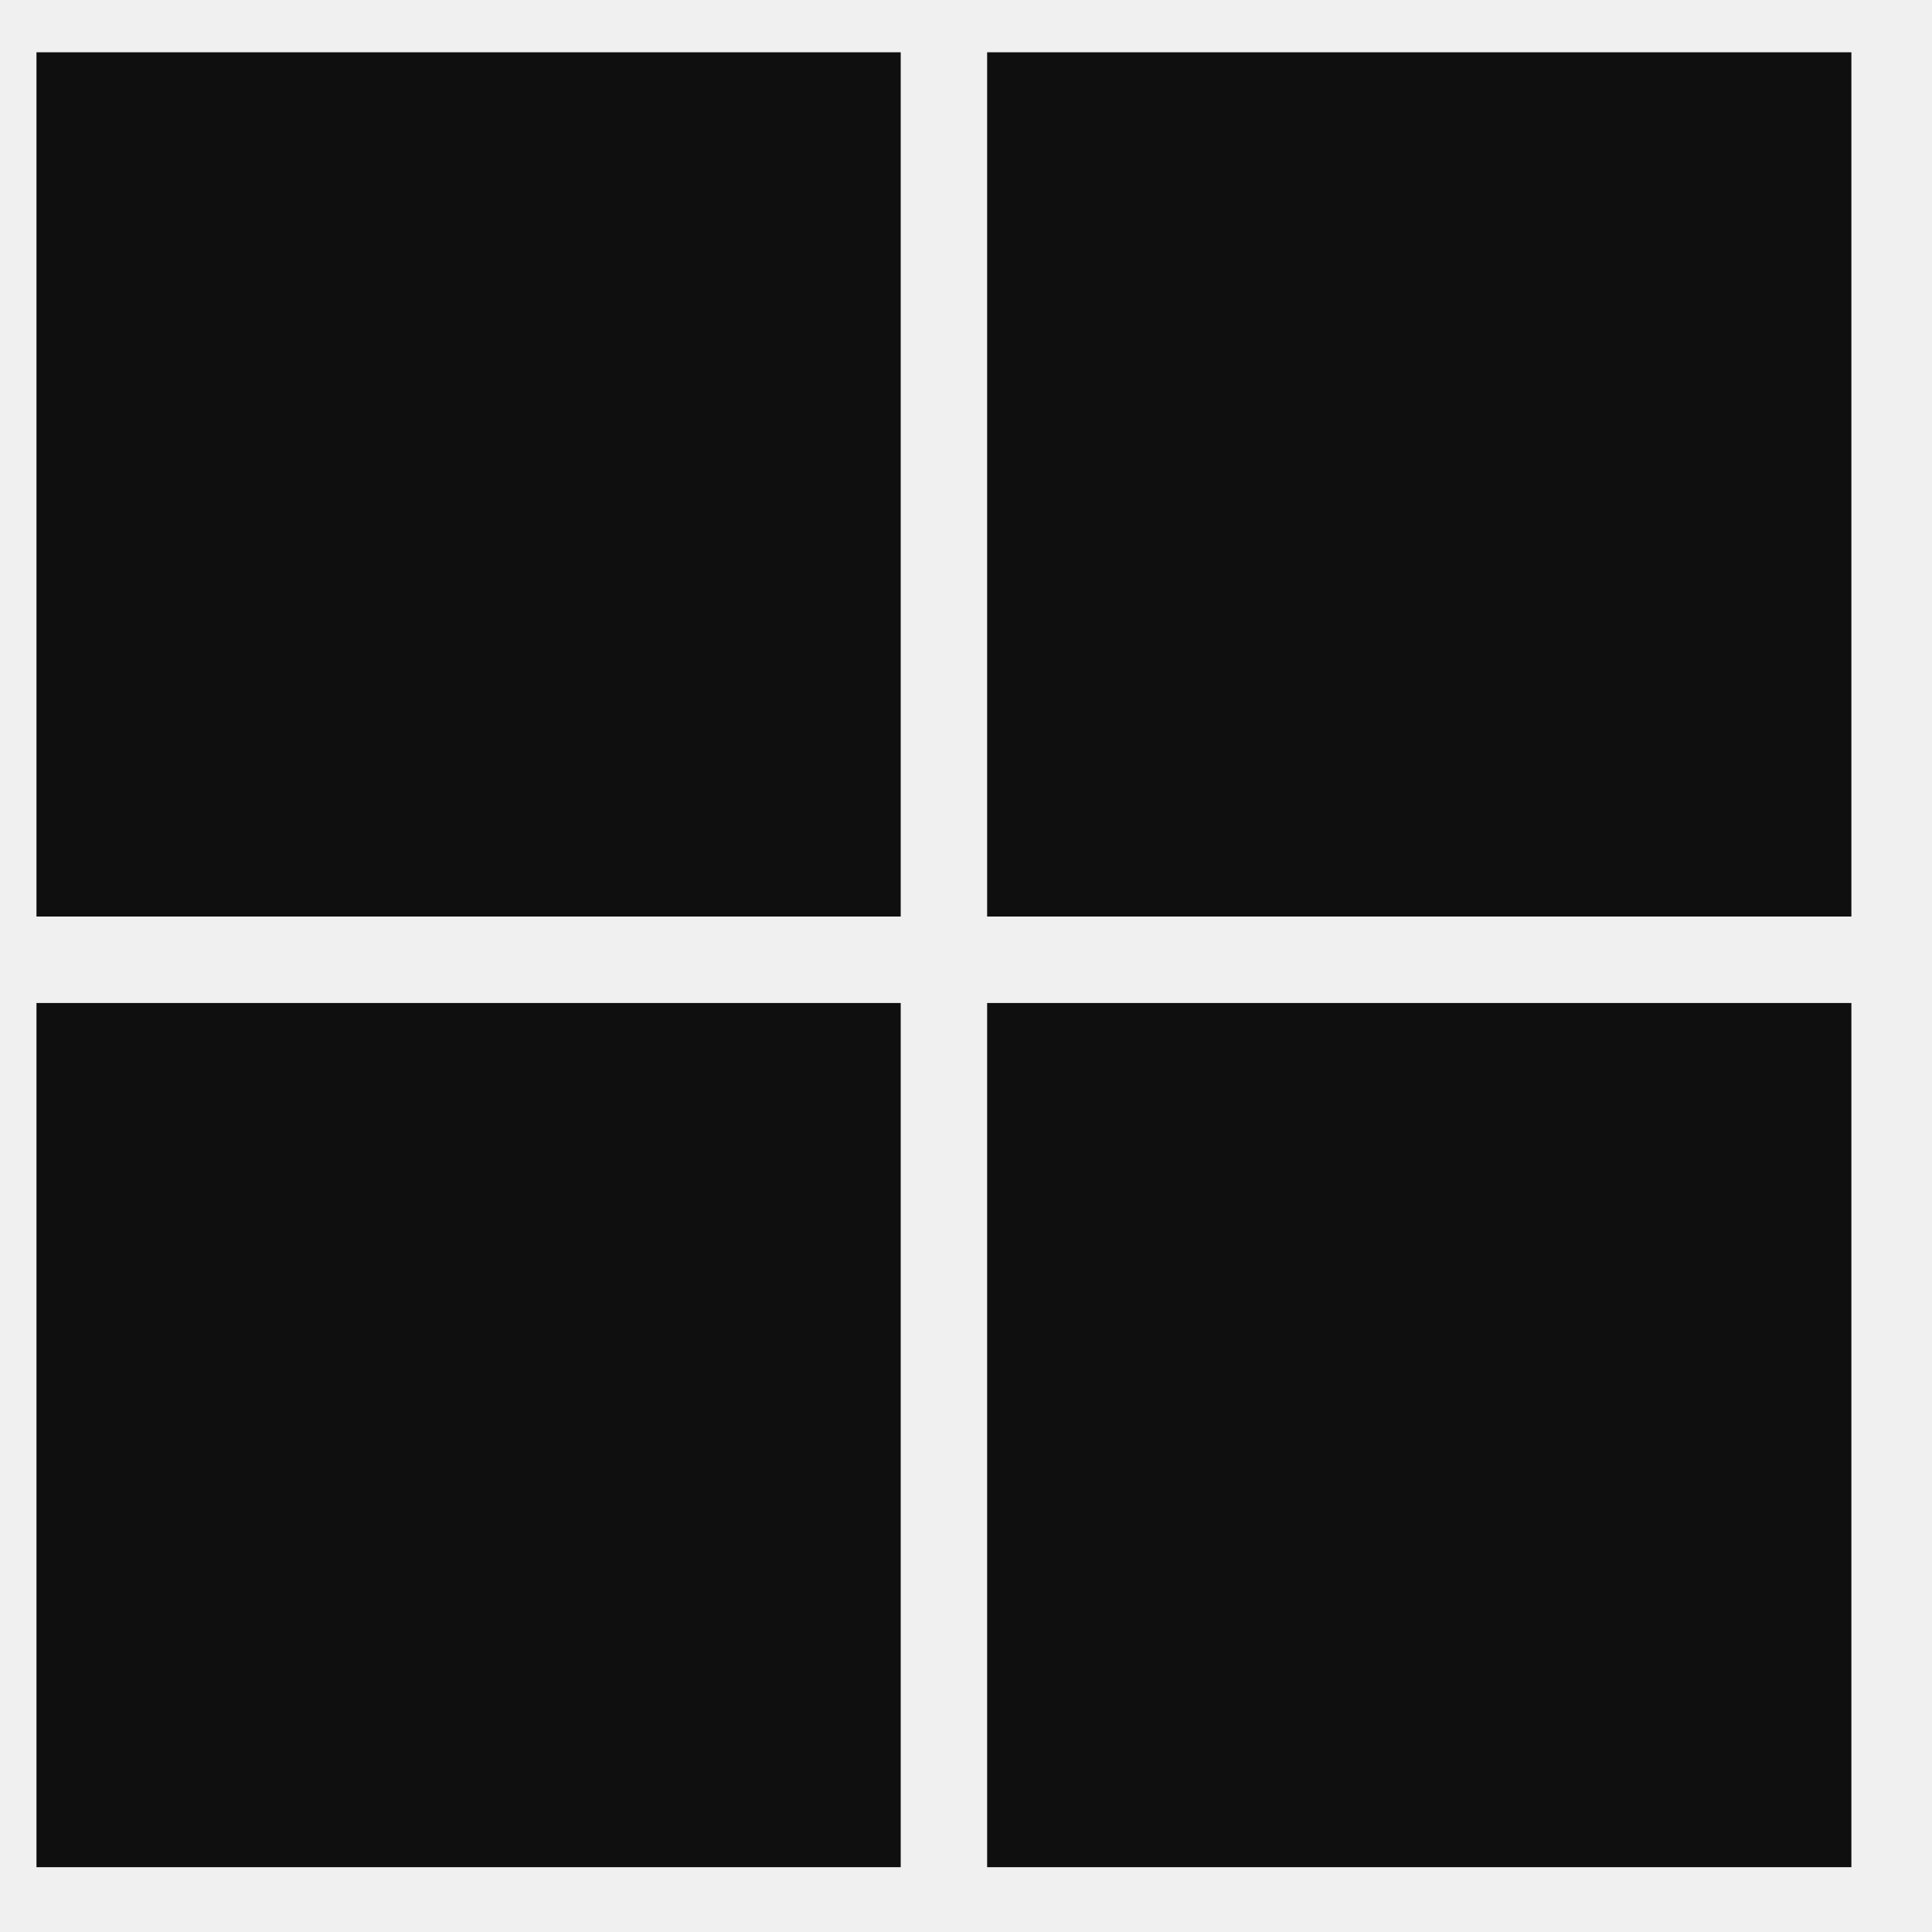
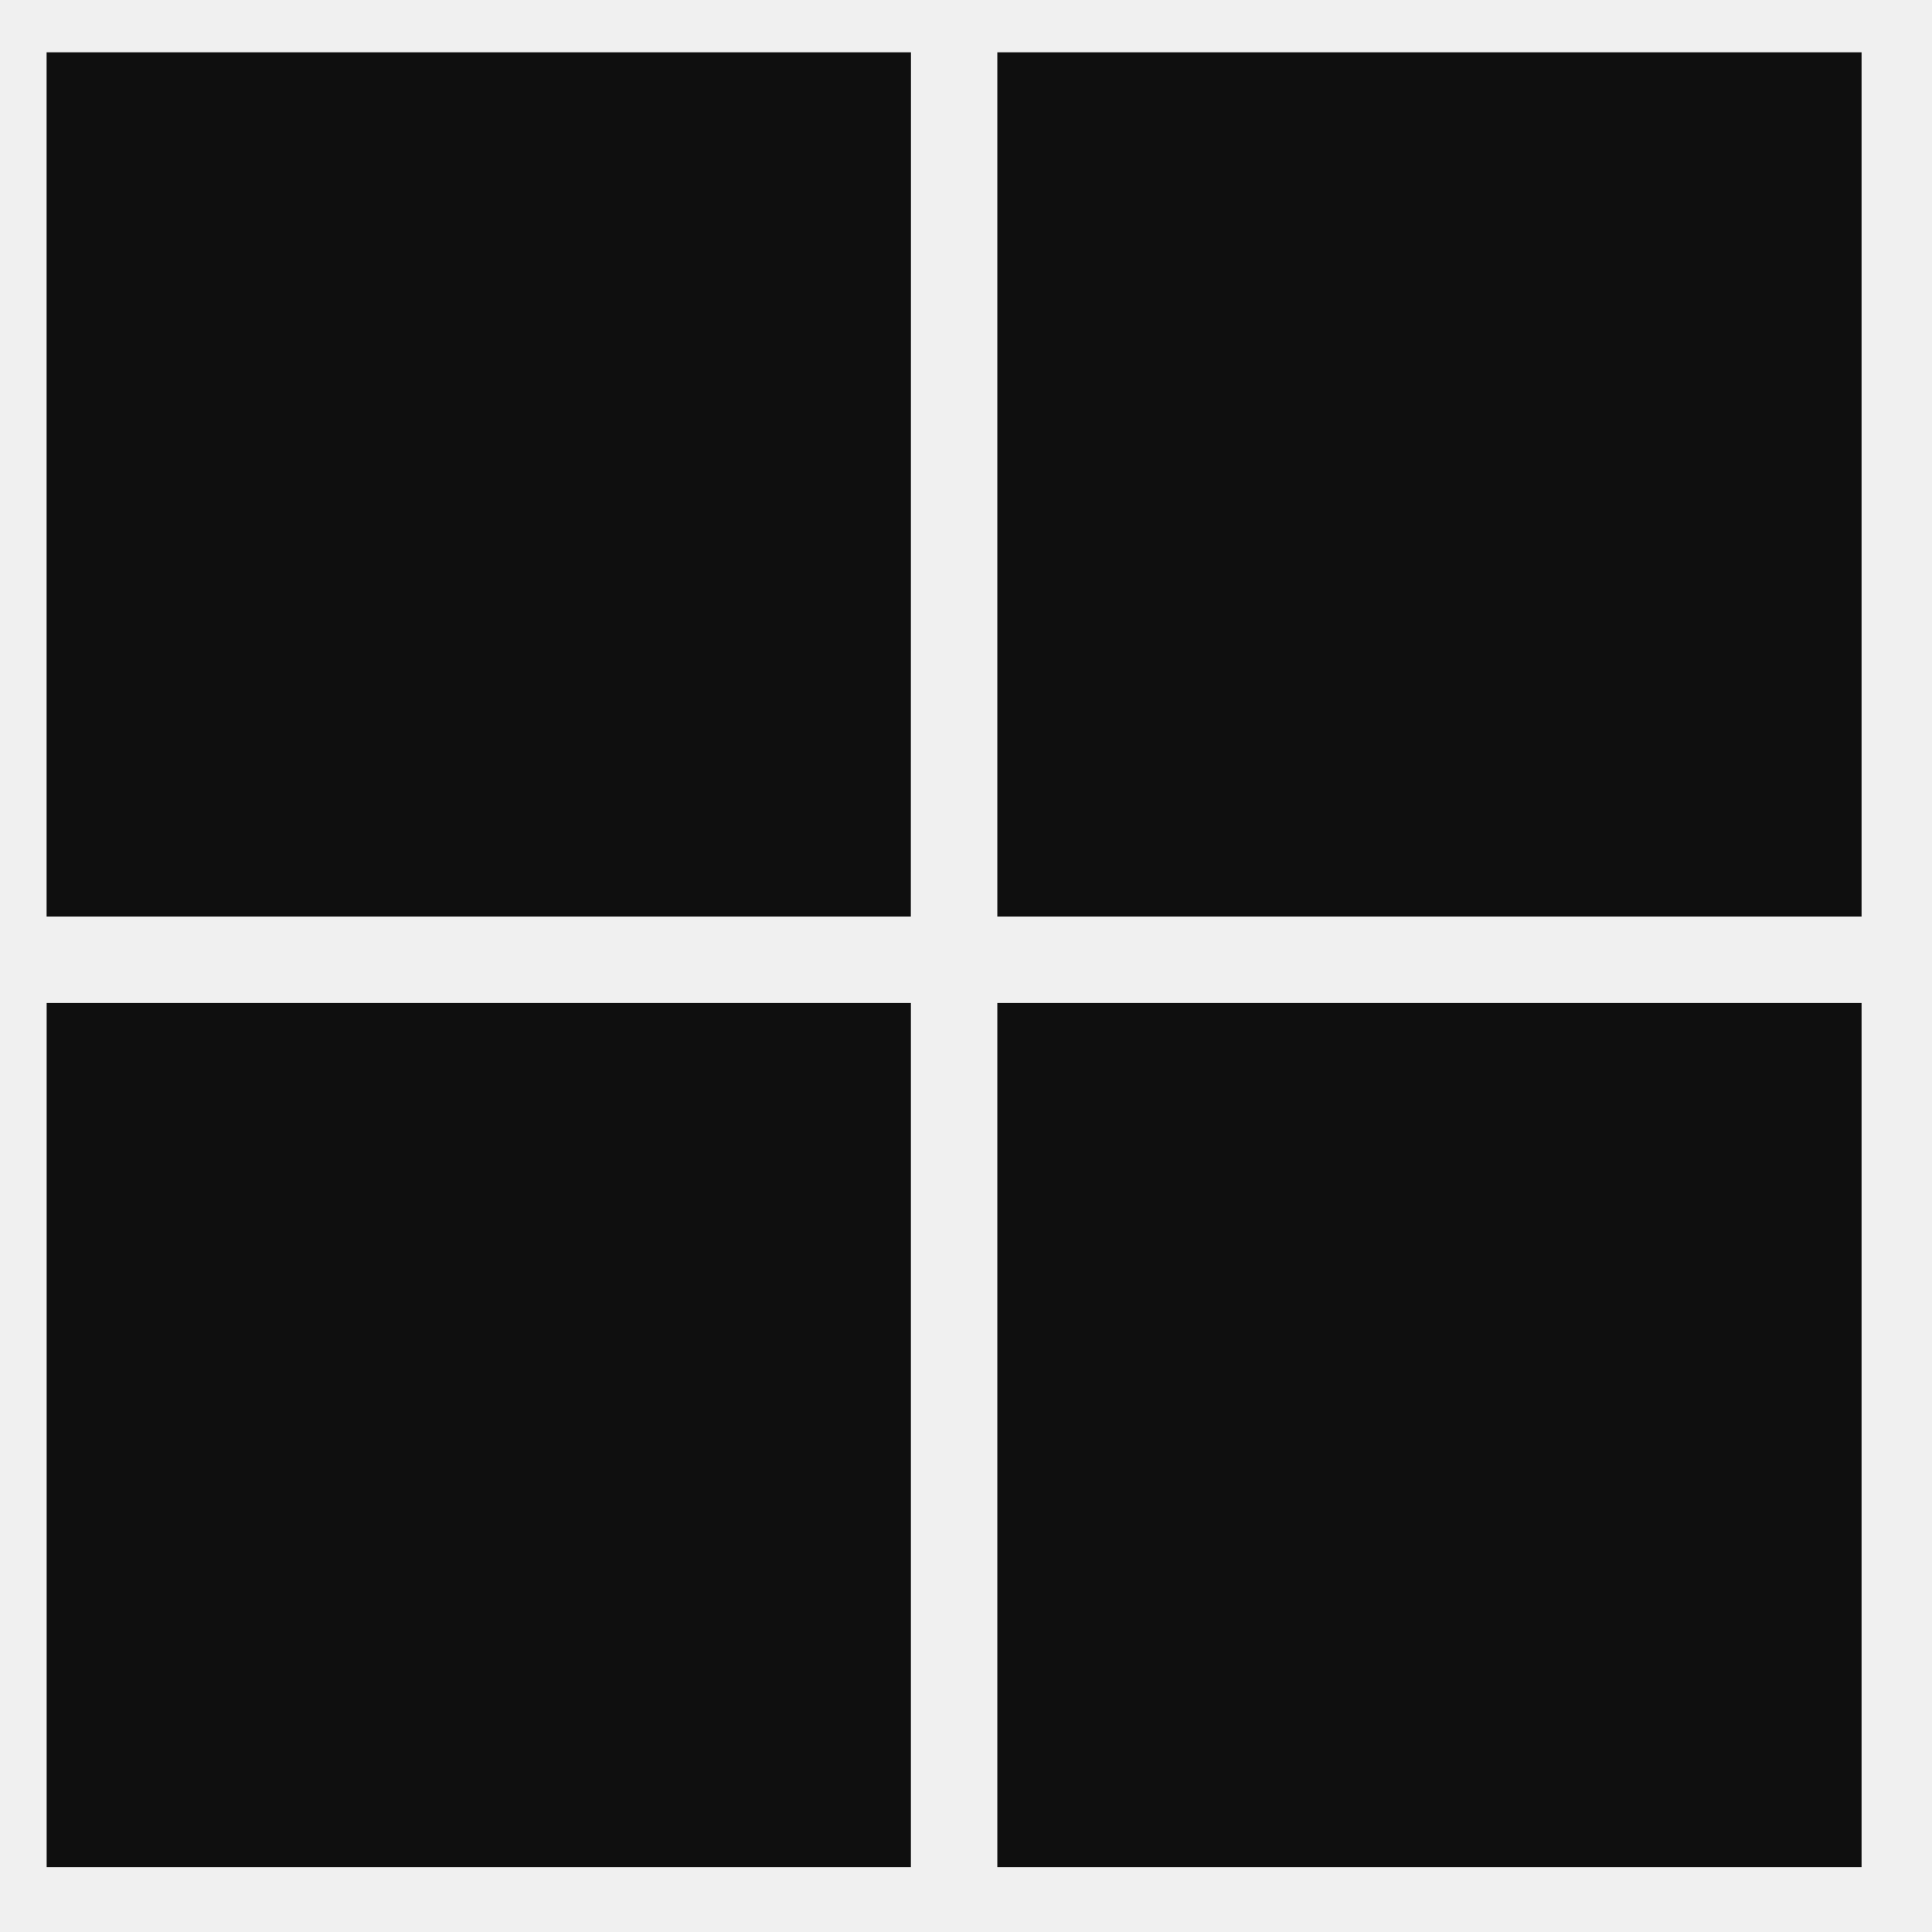
<svg xmlns="http://www.w3.org/2000/svg" width="33" height="33" fill="none" viewBox="0 0 33 33">
  <g clip-path="url(#a)">
-     <path fill="#0F0F0F" d="M15.385.893H.623v14.762h14.762zm16.238 0H16.861v14.762h14.762zm-31 16.239h14.762v14.761H.623zm31 0H16.861v14.761h14.762z" />
+     <path fill="#0F0F0F" d="M15.56.893H.796v14.762h14.762zm16.237 0H17.035v14.762h14.762zm-31 16.239h14.762v14.761H.797zm31 0H17.035v14.761h14.762z" />
  </g>
  <defs>
    <clipPath id="a">
-       <path fill="#fff" d="M.123.393h32v32h-32z" />
+       <path fill="#fff" d="M.297.393h32v32h-32z" />
    </clipPath>
  </defs>
</svg>
